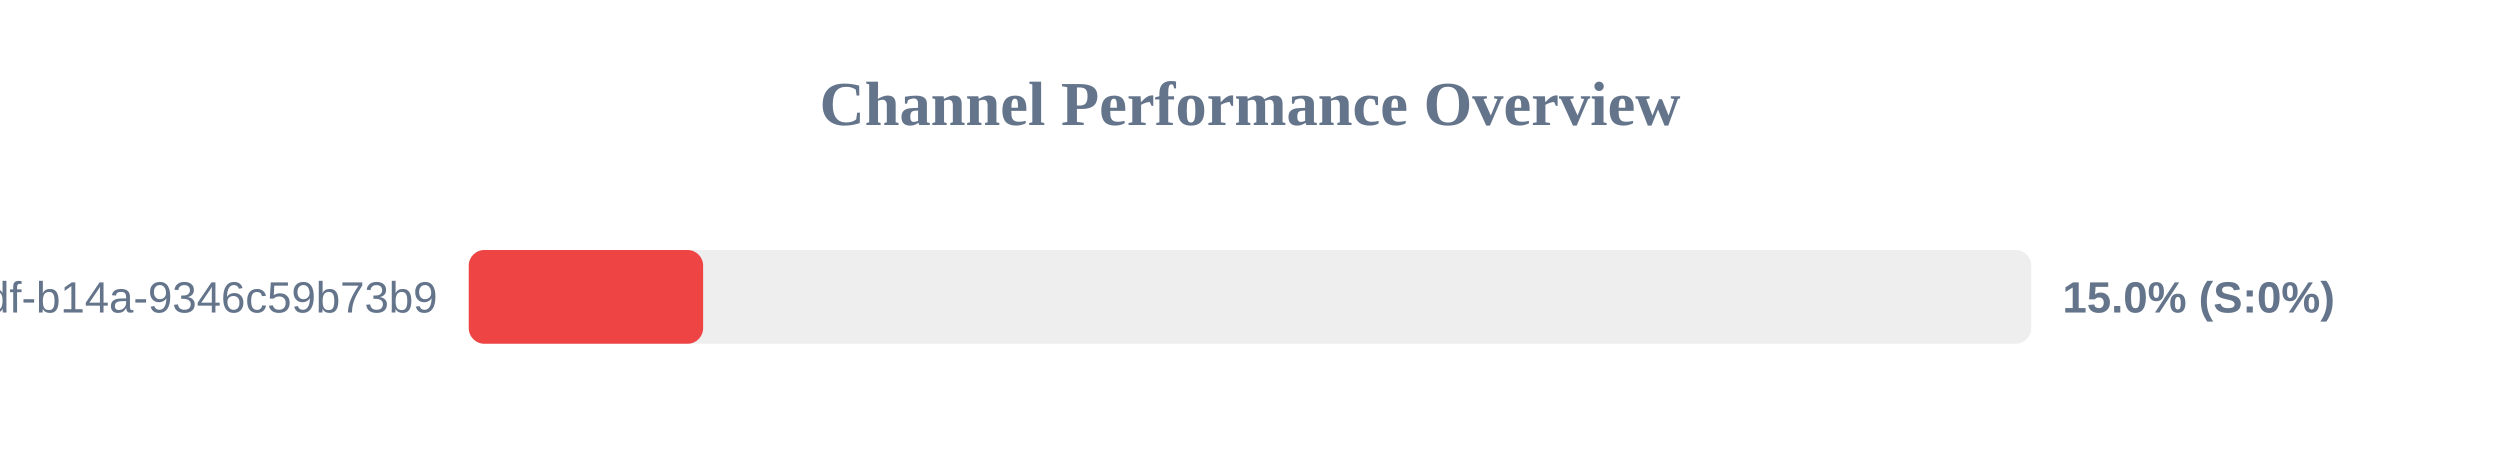
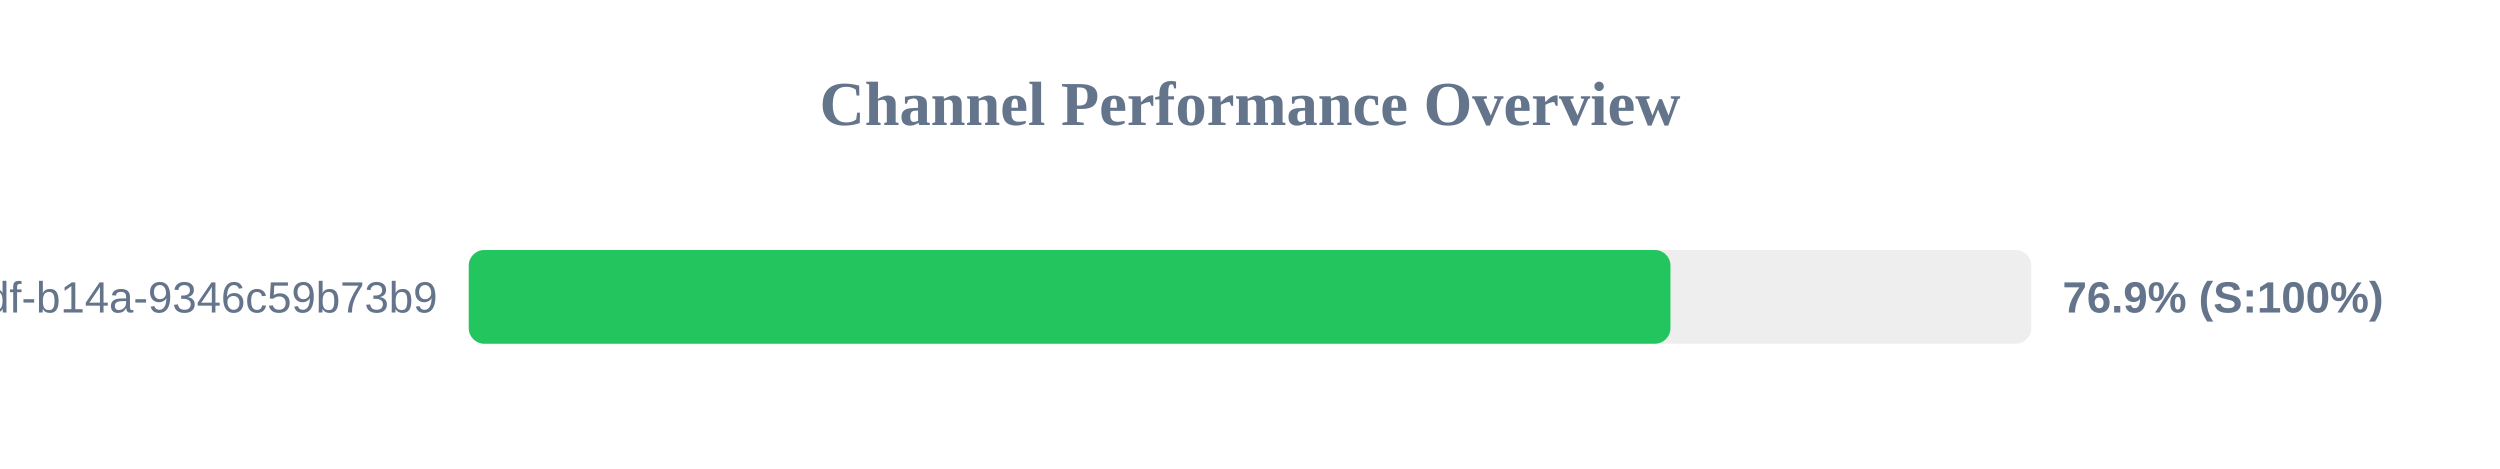
<svg xmlns="http://www.w3.org/2000/svg" width="800" height="150" version="1.1">
  <style>
        .row { font: 14px Arial; fill: #64748b; }
        .score { font: bold 14px Arial; fill: #64748b; }
    </style>
  <text x="400" y="40" text-anchor="middle" font-size="20px" font-weight="bold" fill="#64748b">Channel Performance Overview</text>
  <rect x="150" y="80" width="500" height="30" fill="#eee" rx="5" />
-   <rect x="150" y="80" width="75.0" height="30" fill="#ef4444" rx="5" />
+   <rect x="150" y="80" width="384.55" height="30" fill="#22c55e" rx="5" />
  <text x="140" y="100" text-anchor="end" class="row">?uuid=55ca7a9e-cf90-49df-b14a-9346c59b73b9</text>
-   <text x="660" y="100" text-anchor="start" class="score">15.0% (S:0%)</text>
+   <text x="660" y="100" text-anchor="start" class="score">76.9% (S:100%)</text>
</svg>
